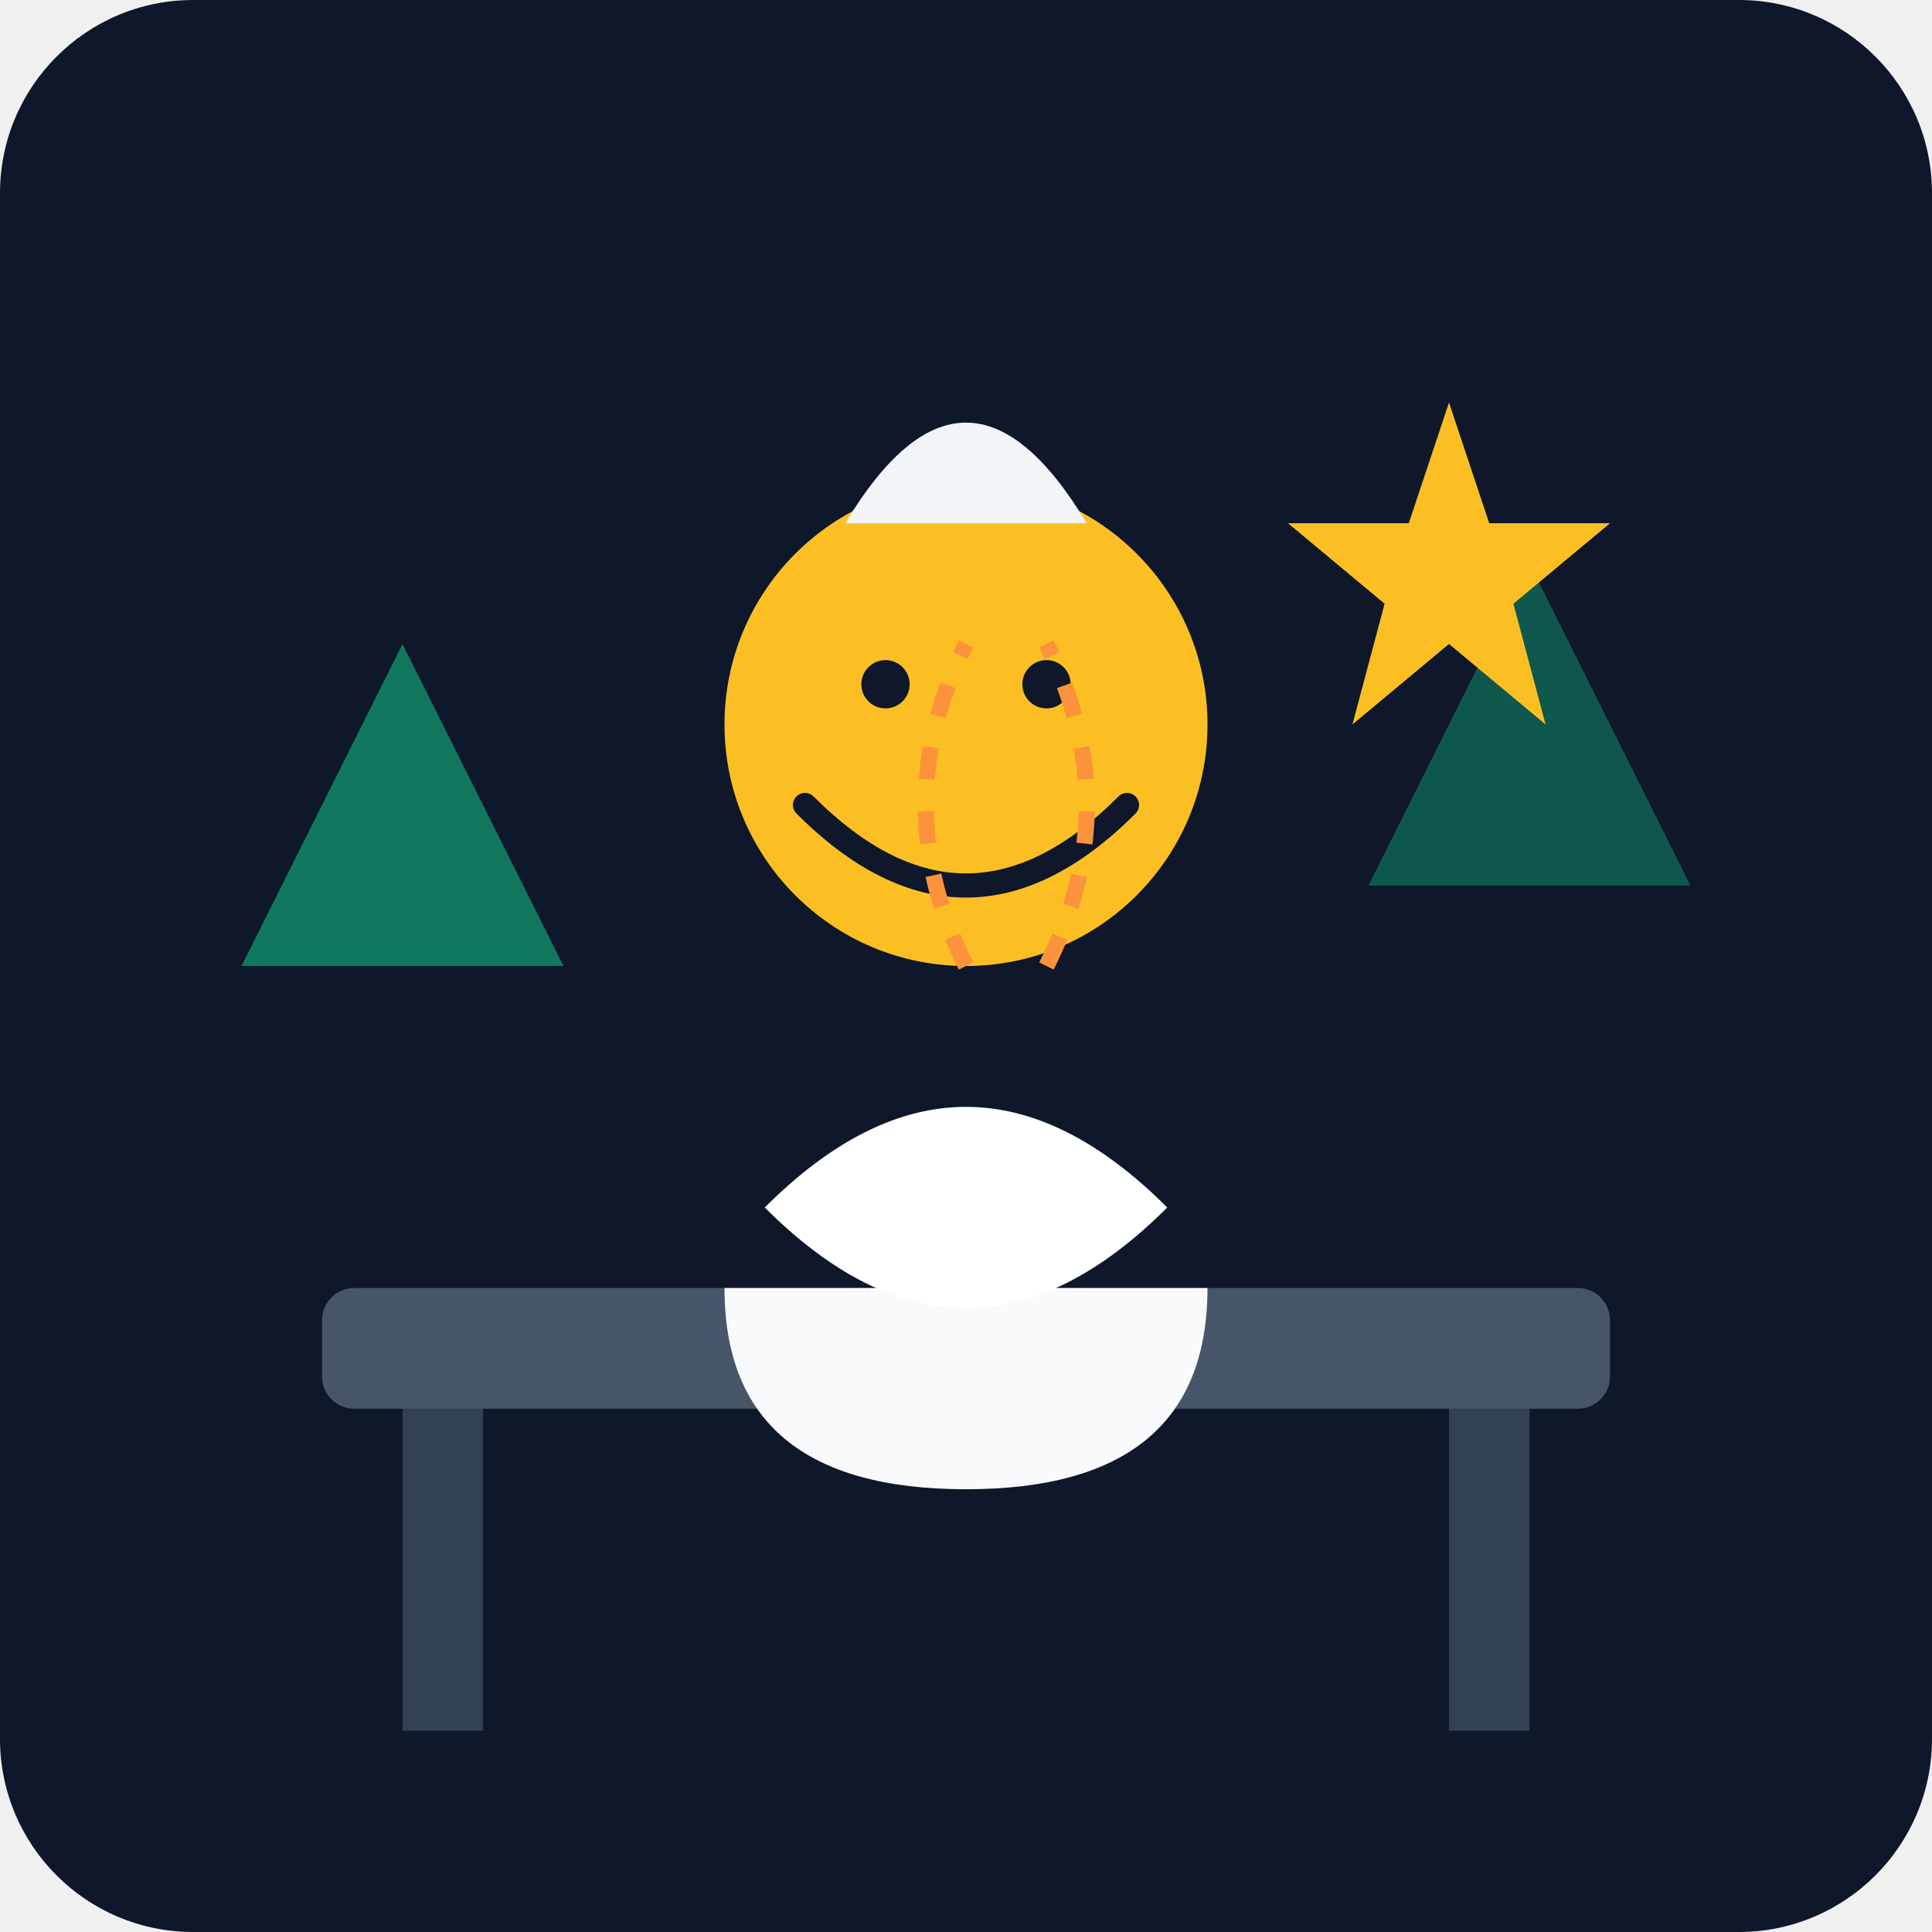
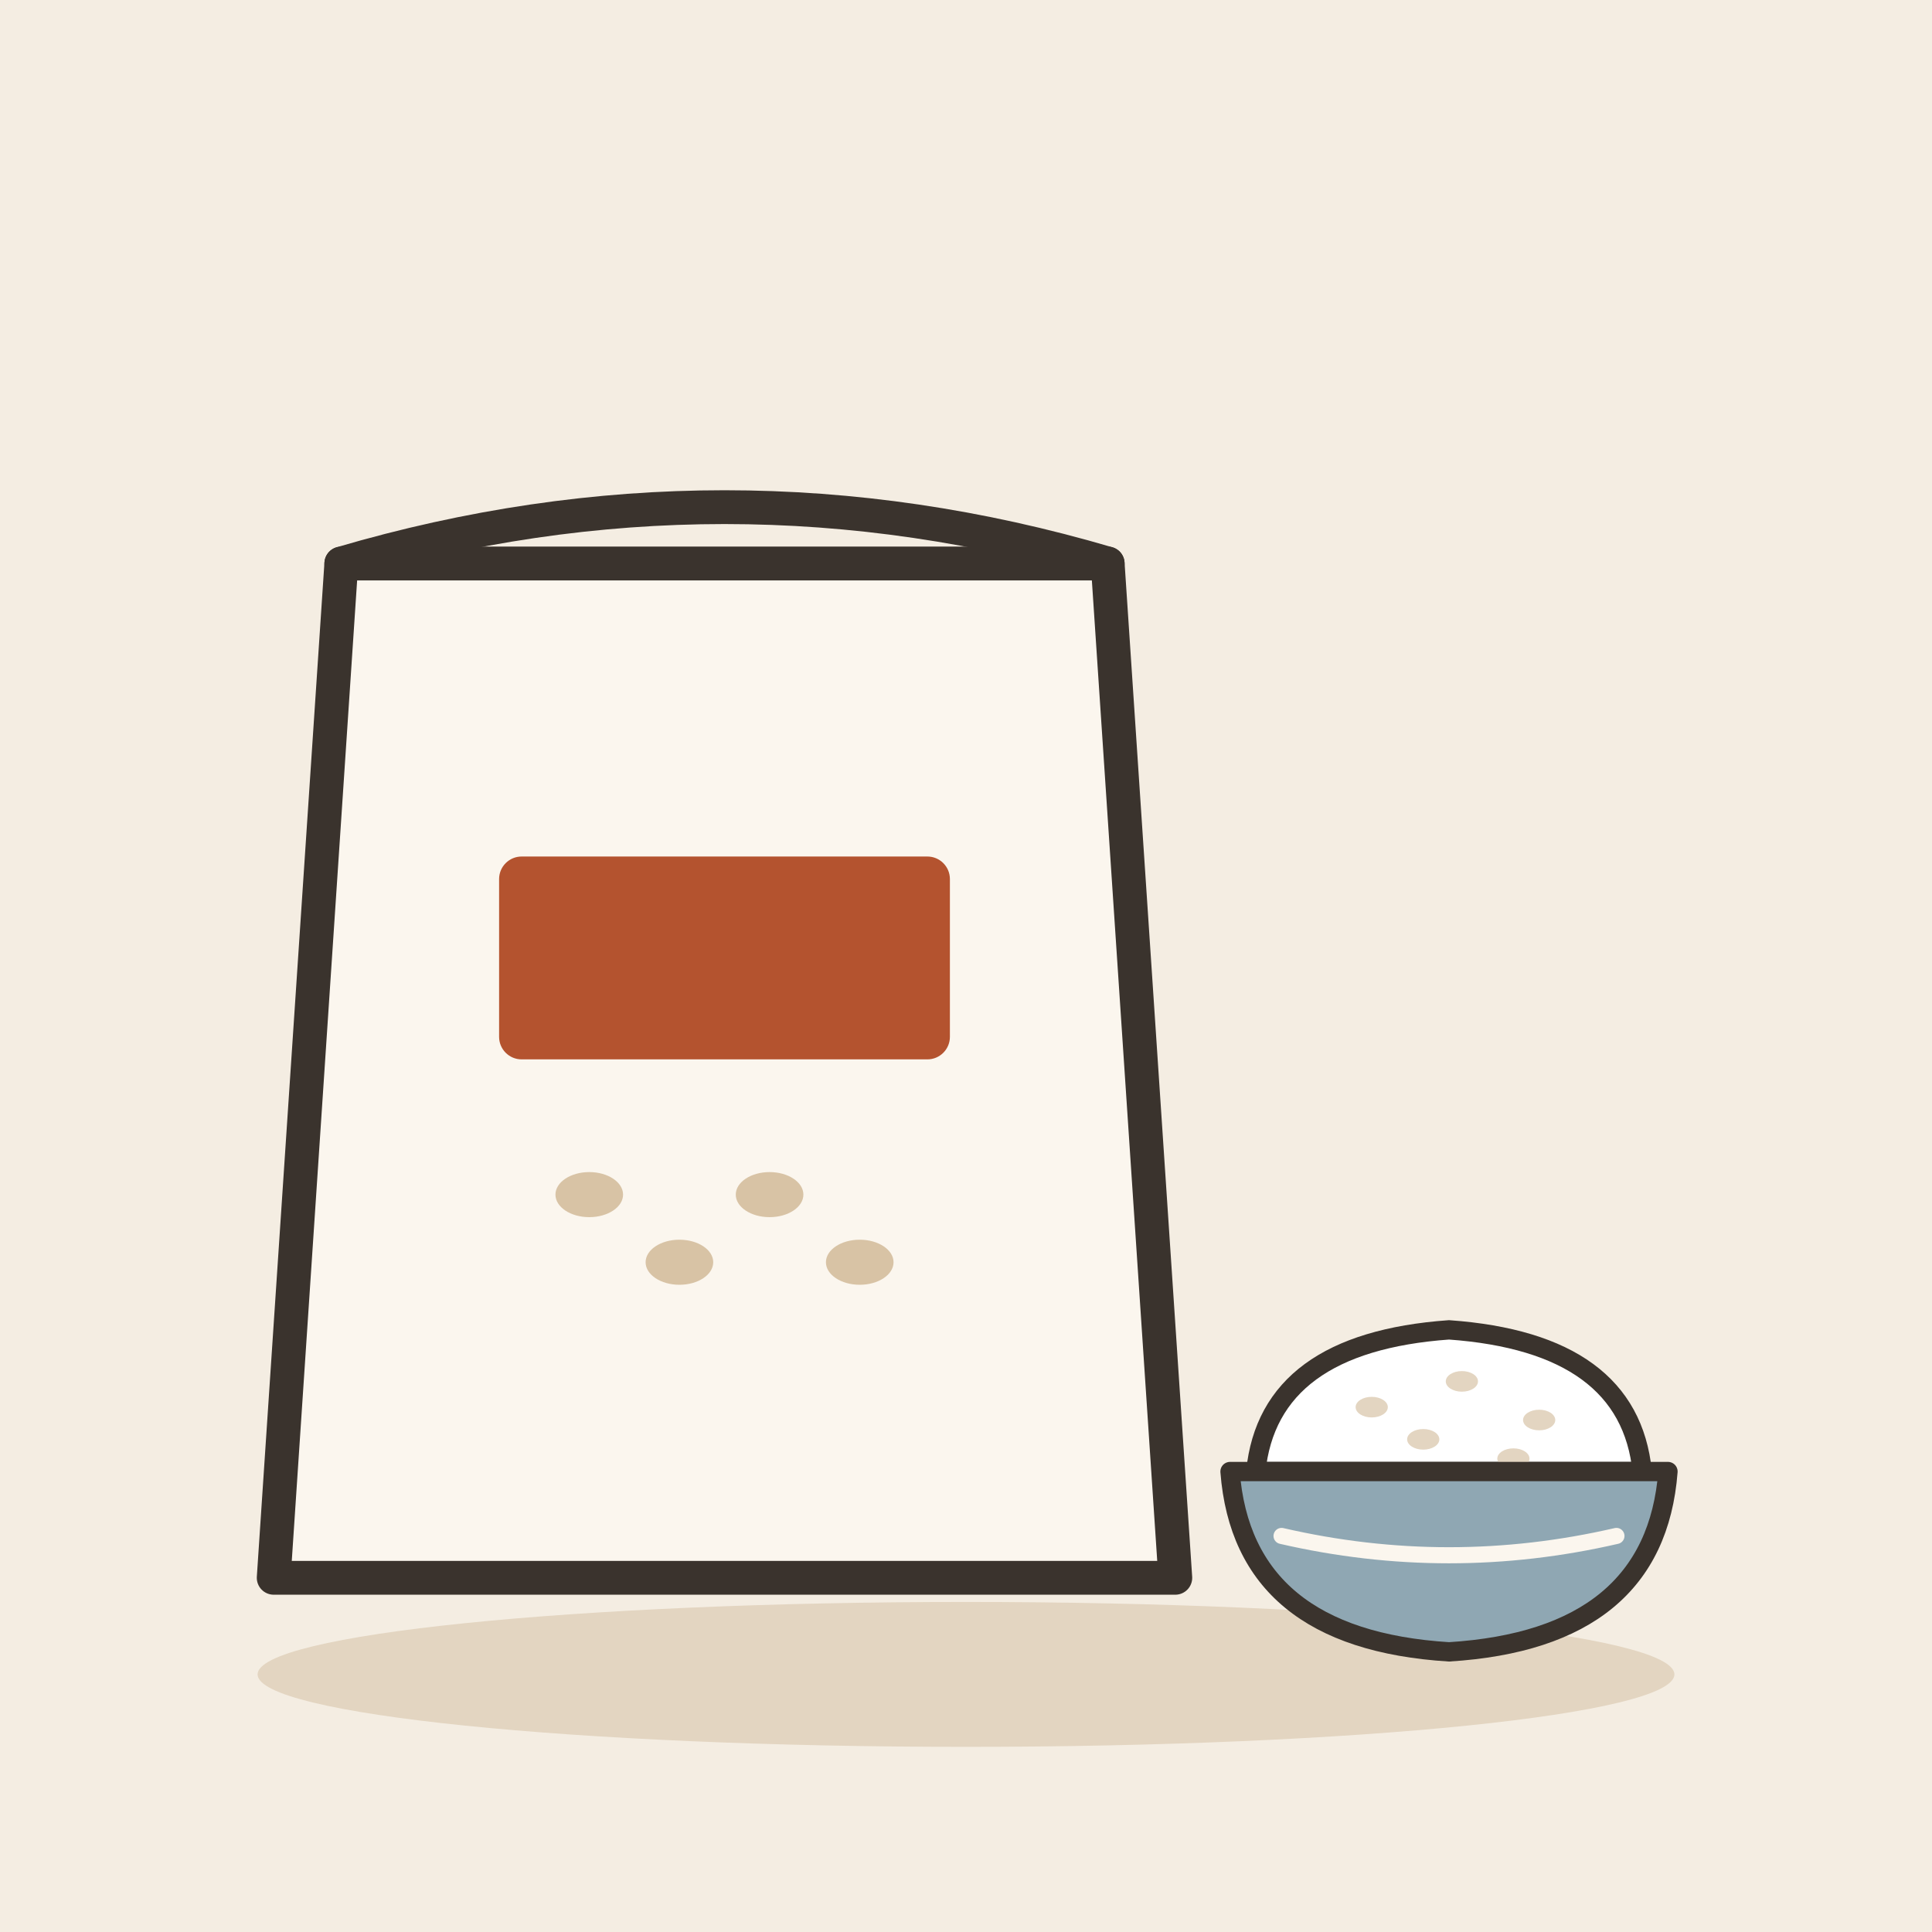
- <svg xmlns="http://www.w3.org/2000/svg" viewBox="0 0 240 240">
-   <defs>
-     <linearGradient id="bgGrad" x1="0" y1="0" x2="0" y2="240">
-       <stop offset="0%" stop-color="#0f172a" />
-       <stop offset="100%" stop-color="#1e293b" />
-     </linearGradient>
-   </defs>
-   <rect width="240" height="240" rx="24" fill="url(#bgGrad)" />
-   <rect x="40" y="160" width="160" height="15" rx="4" fill="#475569" />
-   <rect x="50" y="175" width="10" height="40" fill="#334155" />
-   <rect x="180" y="175" width="10" height="40" fill="#334155" />
-   <path d="M90 160 Q90 185 120 185 Q150 185 150 160 Z" fill="#f8fafc" />
-   <path d="M95 150 Q120 175 145 150 Q120 125 95 150" fill="#ffffff" />
-   <circle cx="120" cy="90" r="30" fill="#fbbf24" />
-   <path d="M100 100 Q120 120 140 100" stroke="#0f172a" stroke-width="3" fill="none" stroke-linecap="round" />
-   <circle cx="110" cy="85" r="3" fill="#0f172a" />
-   <circle cx="130" cy="85" r="3" fill="#0f172a" />
-   <path d="M105 65 Q120 40 135 65 Z" fill="#f1f5f9" />
-   <path d="M30 120 L50 80 L70 120 Z" fill="#10b981" opacity="0.6" />
-   <path d="M170 110 L190 70 L210 110 Z" fill="#10b981" opacity="0.4" />
-   <path d="M120 120 Q110 100 120 80" stroke="#fb923c" stroke-width="2" fill="none" stroke-dasharray="4 4" />
-   <path d="M130 120 Q140 100 130 80" stroke="#fb923c" stroke-width="2" fill="none" stroke-dasharray="4 4" />
-   <path d="M180 50 L185 65 L200 65 L188 75 L192 90 L180 80 L168 90 L172 75 L160 65 L175 65 Z" fill="#fbbf24" />
+ <svg xmlns="http://www.w3.org/2000/svg" viewBox="0 0 240 240" data-style="editorial">
+   <rect width="240" height="240" fill="#F4EDE2" />
+   <ellipse cx="120" cy="208" rx="88" ry="9" fill="#E3D5C1" />
+   <g transform="translate(90 140) scale(1.4 1.4)">
+     <path d="M-34 -50L34 -50L40 40L-40 40Z" fill="#FBF6EE" stroke="#3A332D" stroke-width="3" stroke-linecap="round" stroke-linejoin="round" />
+     <path d="M-34 -50Q0 -60 34 -50" fill="none" stroke="#3A332D" stroke-width="3" stroke-linecap="round" stroke-linejoin="round" />
+     <ellipse cx="-12" cy="6" rx="3" ry="2" fill="#D8C3A5" />
+     <ellipse cx="-4" cy="12" rx="3" ry="2" fill="#D8C3A5" />
+     <ellipse cx="4" cy="6" rx="3" ry="2" fill="#D8C3A5" />
+     <ellipse cx="12" cy="12" rx="3" ry="2" fill="#D8C3A5" />
+     <rect x="-20" y="-24" width="40" height="18" rx="2" fill="#B4532F" />
+   </g>
+   <g transform="translate(180 186) scale(0.8 0.8)">
+     <path d="M-30 -4Q-28 -24 0 -26Q28 -24 30 -4Z" fill="#FFFFFF" stroke="#3A332D" stroke-width="3" stroke-linecap="round" stroke-linejoin="round" />
+     <ellipse cx="-12" cy="-14" rx="2.5" ry="1.6" fill="#E3D5C1" />
+     <ellipse cx="2" cy="-18" rx="2.5" ry="1.6" fill="#E3D5C1" />
+     <ellipse cx="14" cy="-12" rx="2.5" ry="1.6" fill="#E3D5C1" />
+     <ellipse cx="-4" cy="-9" rx="2.5" ry="1.6" fill="#E3D5C1" />
+     <ellipse cx="10" cy="-6" rx="2.5" ry="1.6" fill="#E3D5C1" />
+     <path d="M-34 -4L34 -4Q32 22 0 24Q-32 22 -34 -4Z" fill="#8FA7B3" stroke="#3A332D" stroke-width="3" stroke-linecap="round" stroke-linejoin="round" />
+     <path d="M-26 6Q0 12 26 6" fill="none" stroke="#FBF6EE" stroke-width="2.5" stroke-linecap="round" stroke-linejoin="round" />
+   </g>
</svg>
